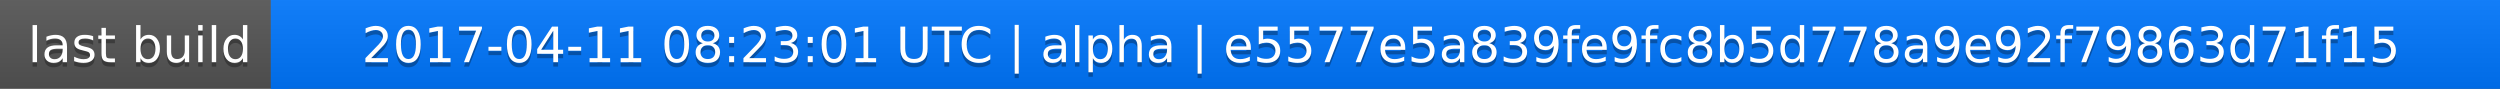
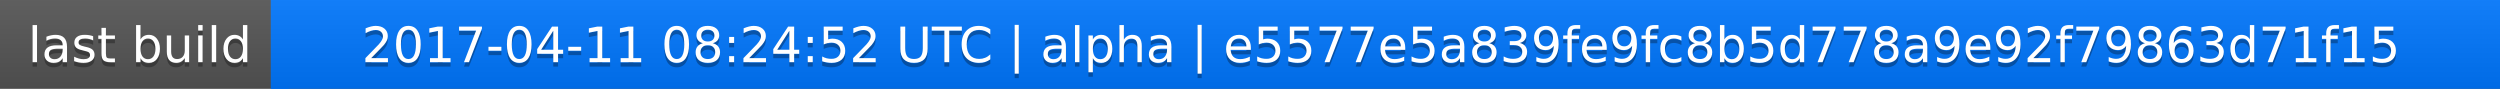
<svg xmlns="http://www.w3.org/2000/svg" width="563" height="20">
  <linearGradient id="a" x2="0" y2="100%">
    <stop offset="0" stop-color="#bbb" stop-opacity=".1" />
    <stop offset="1" stop-opacity=".1" />
  </linearGradient>
  <rect rx="0" width="563" height="20" fill="#555" />
  <rect rx="0" x="61" width="502" height="20" fill="#07f" />
  <path fill="#07f" d="M61 0h4v20h-4z" />
  <rect rx="0" width="563" height="20" fill="url(#a)" />
  <g fill="#fff" text-anchor="middle" font-family="DejaVu Sans,Verdana,Geneva,sans-serif" font-size="11">
    <text x="31.5" y="15" fill="#010101" fill-opacity=".3">last build</text>
    <text x="31.5" y="14">last build</text>
-     <text x="311" y="15" fill="#010101" fill-opacity=".3">2017-04-11 08:23:01 UTC | alpha | e5577e5a839fe9fc8b5d778a9e92f79863d71f15</text>
-     <text x="311" y="14">2017-04-11 08:23:01 UTC | alpha | e5577e5a839fe9fc8b5d778a9e92f79863d71f15</text>
+     <text x="311" y="15" fill="#010101" fill-opacity=".3">2017-04-11 08:24:52 UTC | alpha | e5577e5a839fe9fc8b5d778a9e92f79863d71f15</text>
+     <text x="311" y="14">2017-04-11 08:24:52 UTC | alpha | e5577e5a839fe9fc8b5d778a9e92f79863d71f15</text>
  </g>
</svg>
